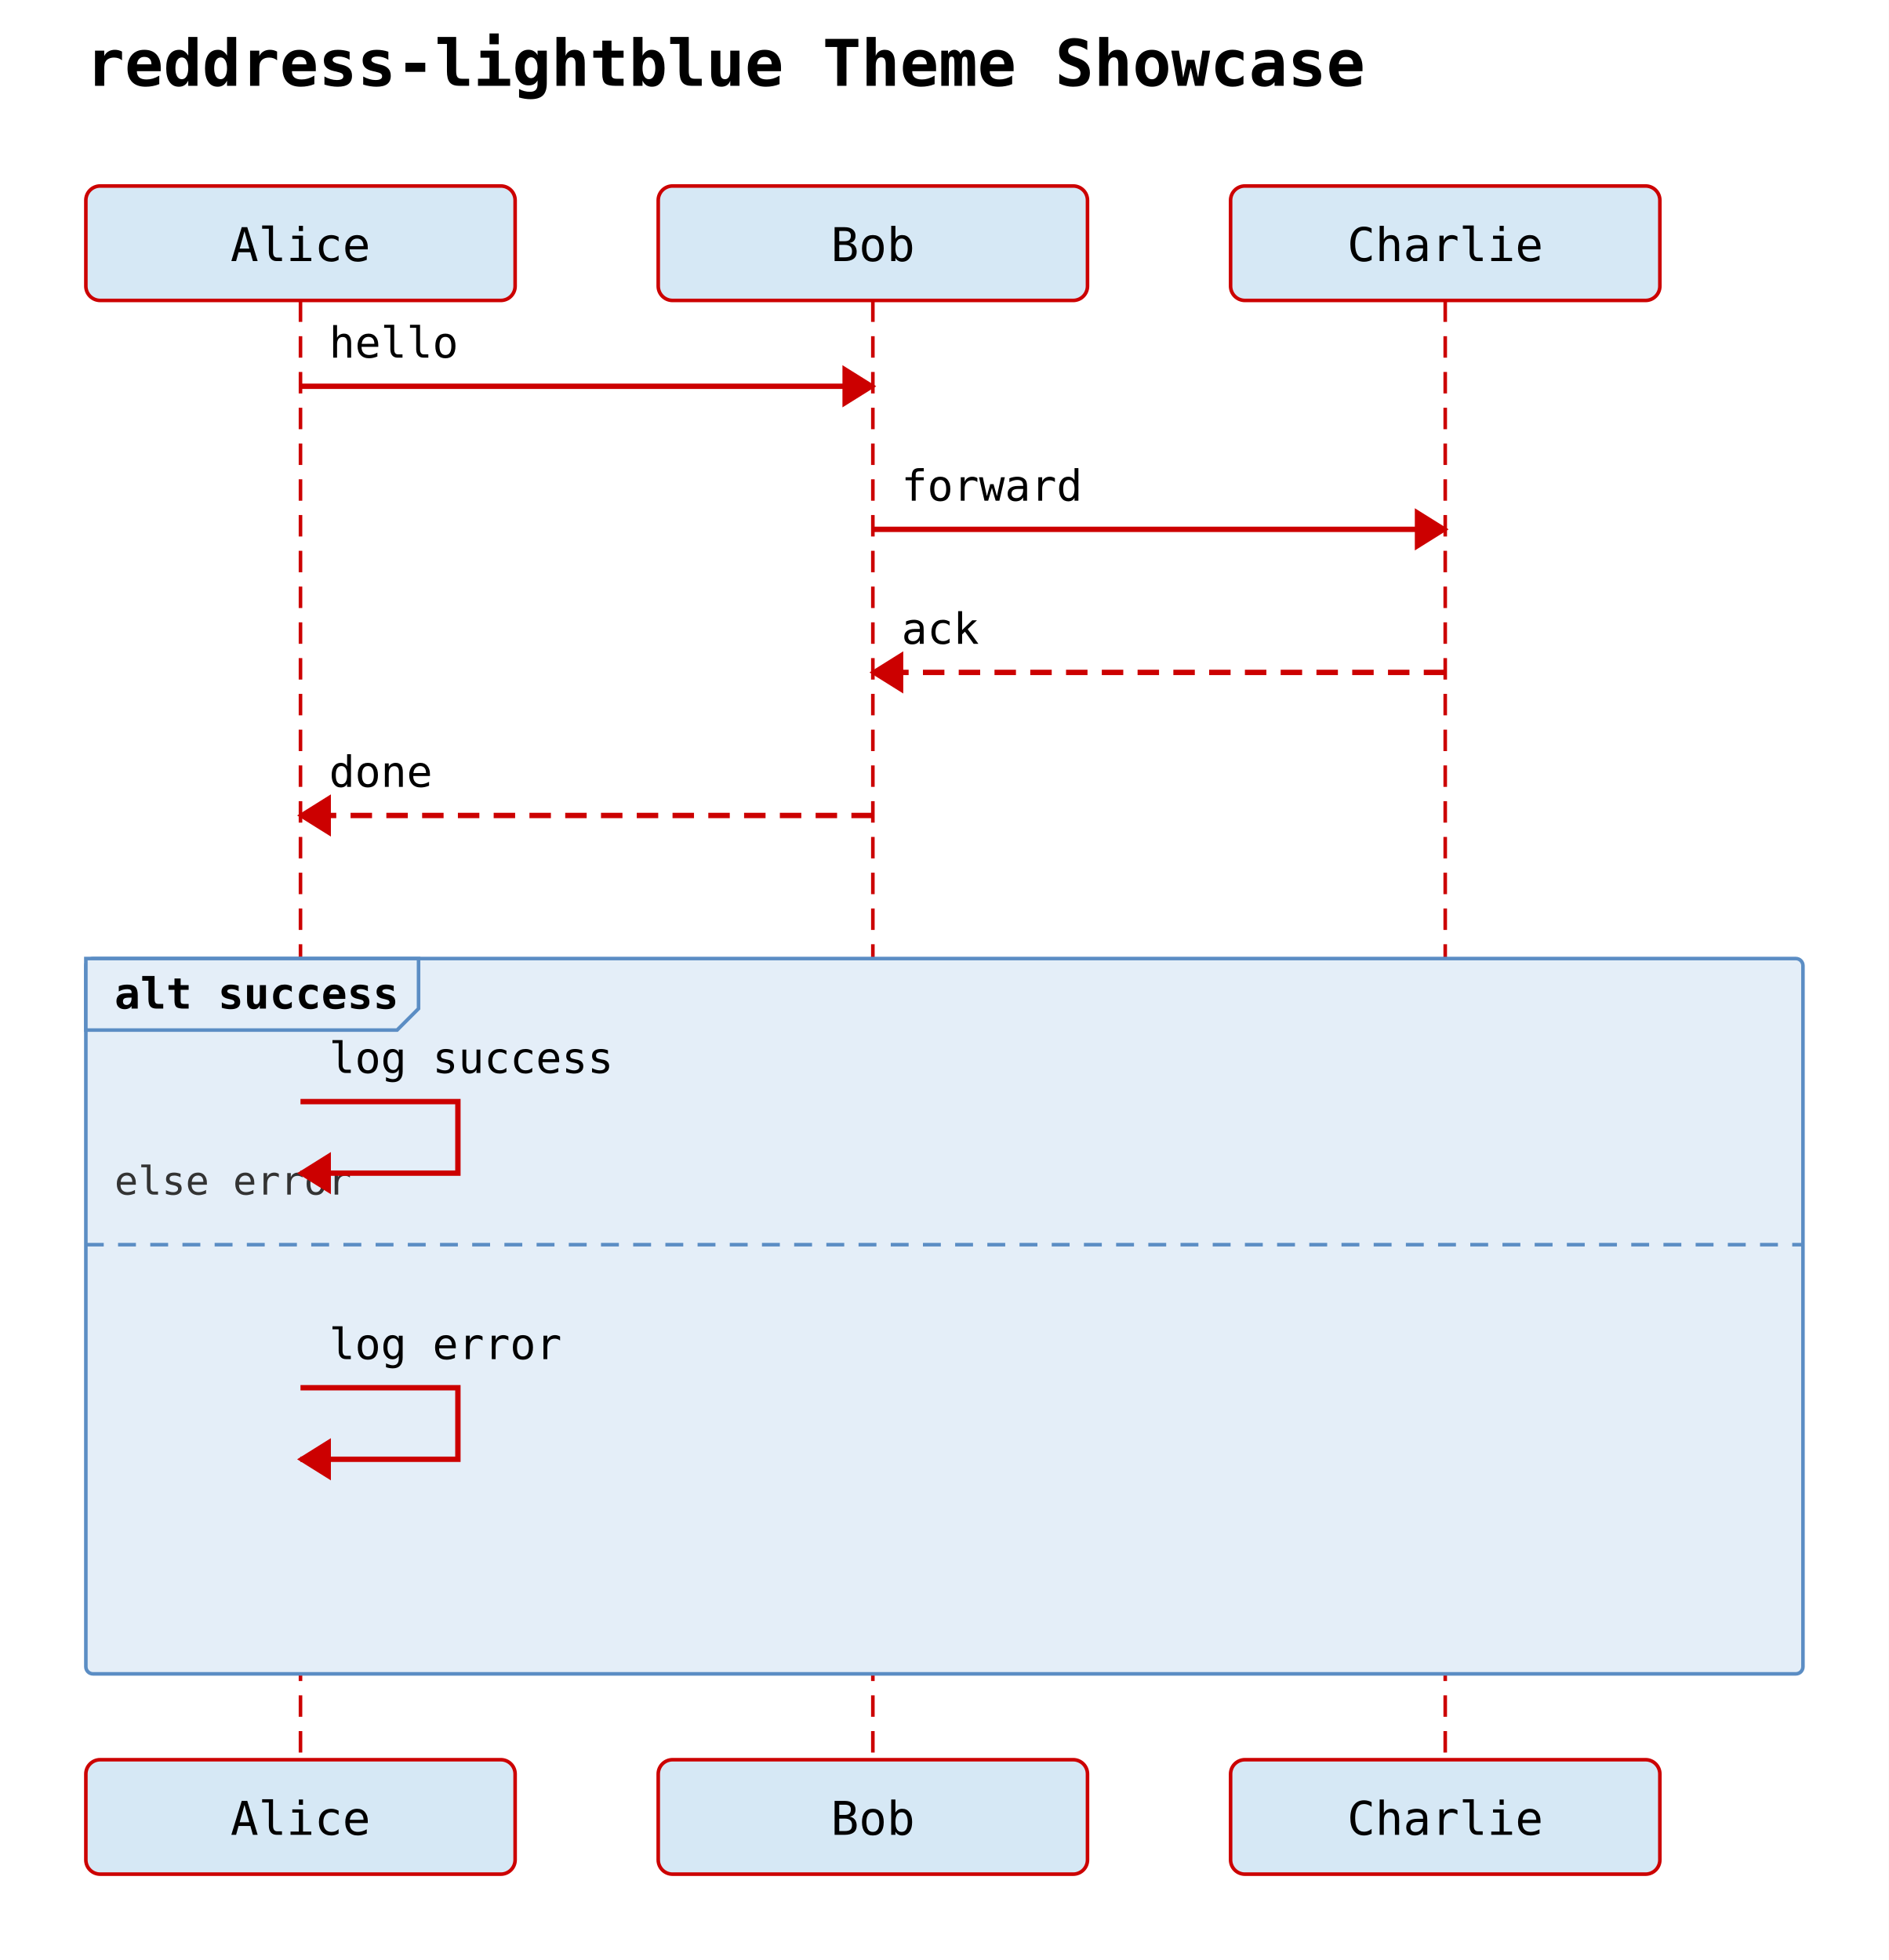
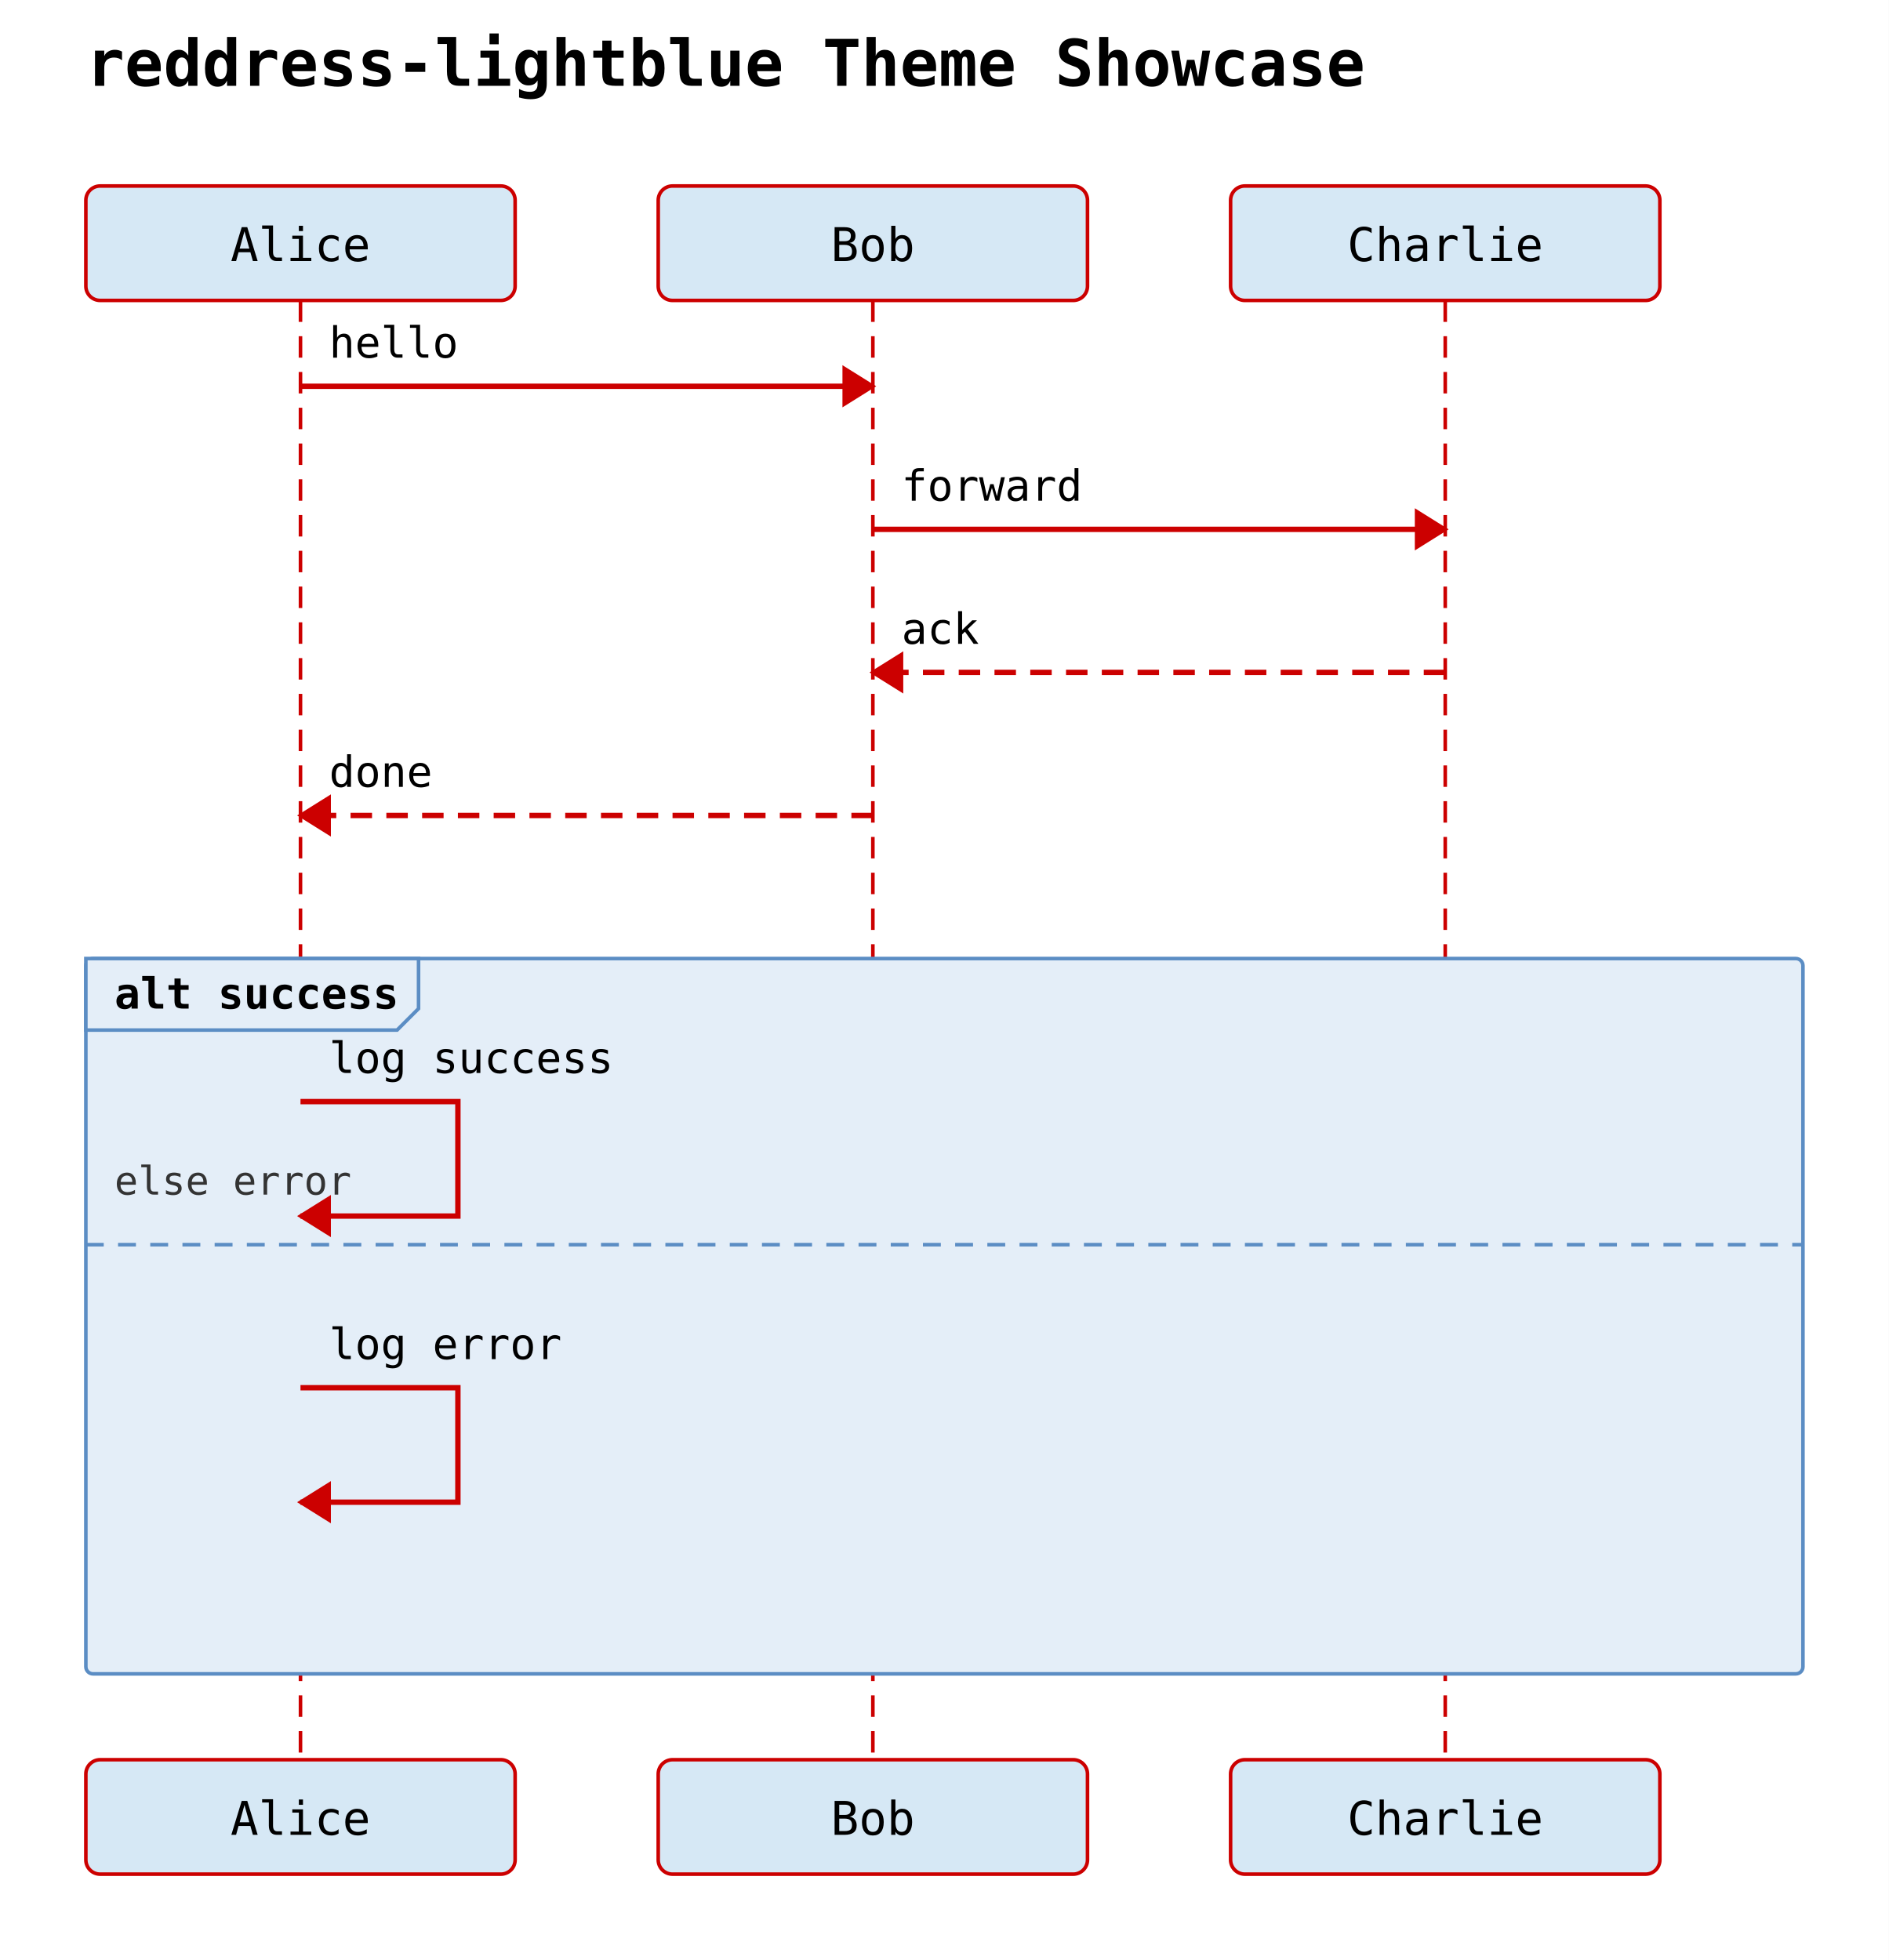
<svg xmlns="http://www.w3.org/2000/svg" width="528" height="548" viewBox="0 0 528 548">
  <rect width="100%" height="100%" fill="white" />
  <text x="24" y="24" font-family="monospace" font-size="18" font-weight="600">reddress-lightblue Theme Showcase</text>
  <rect x="24" y="52" width="120" height="32" rx="4" ry="4" fill="#d6e8f5" stroke="#cc0000" stroke-width="1" />
  <text x="84" y="73" text-anchor="middle" font-family="monospace" font-size="13">Alice</text>
  <rect x="184" y="52" width="120" height="32" rx="4" ry="4" fill="#d6e8f5" stroke="#cc0000" stroke-width="1" />
  <text x="244" y="73" text-anchor="middle" font-family="monospace" font-size="13">Bob</text>
  <rect x="344" y="52" width="120" height="32" rx="4" ry="4" fill="#d6e8f5" stroke="#cc0000" stroke-width="1" />
  <text x="404" y="73" text-anchor="middle" font-family="monospace" font-size="13">Charlie</text>
  <line x1="84" y1="84" x2="84" y2="492" stroke="#cc0000" stroke-width="1" stroke-dasharray="6 4" />
  <line x1="244" y1="84" x2="244" y2="492" stroke="#cc0000" stroke-width="1" stroke-dasharray="6 4" />
  <line x1="404" y1="84" x2="404" y2="492" stroke="#cc0000" stroke-width="1" stroke-dasharray="6 4" />
  <rect x="24" y="268" width="480" height="200" rx="2" ry="2" fill="#e4eef8" stroke="#5b8dc4" stroke-width="1" />
  <polygon points="24,268 117,268 117,282 111,288 24,288" fill="#e4eef8" stroke="#5b8dc4" stroke-width="1" />
  <text x="32" y="282" font-family="monospace" font-size="12" font-weight="600">alt success</text>
  <line x1="24" y1="348" x2="504" y2="348" stroke="#5b8dc4" stroke-width="1" stroke-dasharray="5 4" />
  <text x="32" y="334" font-family="monospace" font-size="11" fill="#333">else error</text>
  <line x1="84" y1="108" x2="244" y2="108" stroke="#cc0000" stroke-width="1.5" />
  <polygon points="244,108 236,103 236,113" fill="#cc0000" stroke="#cc0000" stroke-width="1" />
  <text x="92" y="100" text-anchor="start" font-family="monospace" font-size="12">hello</text>
  <line x1="244" y1="148" x2="404" y2="148" stroke="#cc0000" stroke-width="1.5" />
  <polygon points="404,148 396,143 396,153" fill="#cc0000" stroke="#cc0000" stroke-width="1" />
  <text x="252" y="140" text-anchor="start" font-family="monospace" font-size="12">forward</text>
  <line x1="404" y1="188" x2="244" y2="188" stroke="#cc0000" stroke-width="1.5" stroke-dasharray="6 4" />
  <polygon points="244,188 252,183 252,193" fill="#cc0000" stroke="#cc0000" stroke-width="1" />
  <text x="252" y="180" text-anchor="start" font-family="monospace" font-size="12">ack</text>
  <line x1="244" y1="228" x2="84" y2="228" stroke="#cc0000" stroke-width="1.5" stroke-dasharray="6 4" />
  <polygon points="84,228 92,223 92,233" fill="#cc0000" stroke="#cc0000" stroke-width="1" />
  <text x="92" y="220" text-anchor="start" font-family="monospace" font-size="12">done</text>
-   <path d="M 84 308 L 128 308 L 128 328 L 84 328" fill="none" stroke="#cc0000" stroke-width="1.5" />
-   <polygon points="84,328 92,323 92,333" fill="#cc0000" stroke="#cc0000" stroke-width="1" />
+   <path d="M 84 308 L 128 308 L 128 340 L 84 340" fill="none" stroke="#cc0000" stroke-width="1.5" />
+   <polygon points="84,340 92,335 92,345" fill="#cc0000" stroke="#cc0000" stroke-width="1" />
  <text x="92" y="300" text-anchor="start" font-family="monospace" font-size="12">log success</text>
-   <path d="M 84 388 L 128 388 L 128 408 L 84 408" fill="none" stroke="#cc0000" stroke-width="1.5" />
-   <polygon points="84,408 92,403 92,413" fill="#cc0000" stroke="#cc0000" stroke-width="1" />
+   <path d="M 84 388 L 128 388 L 128 420 L 84 420" fill="none" stroke="#cc0000" stroke-width="1.5" />
+   <polygon points="84,420 92,415 92,425" fill="#cc0000" stroke="#cc0000" stroke-width="1" />
  <text x="92" y="380" text-anchor="start" font-family="monospace" font-size="12">log error</text>
  <rect x="24" y="492" width="120" height="32" rx="4" ry="4" fill="#d6e8f5" stroke="#cc0000" stroke-width="1" />
  <text x="84" y="513" text-anchor="middle" font-family="monospace" font-size="13">Alice</text>
  <rect x="184" y="492" width="120" height="32" rx="4" ry="4" fill="#d6e8f5" stroke="#cc0000" stroke-width="1" />
  <text x="244" y="513" text-anchor="middle" font-family="monospace" font-size="13">Bob</text>
  <rect x="344" y="492" width="120" height="32" rx="4" ry="4" fill="#d6e8f5" stroke="#cc0000" stroke-width="1" />
  <text x="404" y="513" text-anchor="middle" font-family="monospace" font-size="13">Charlie</text>
</svg>
